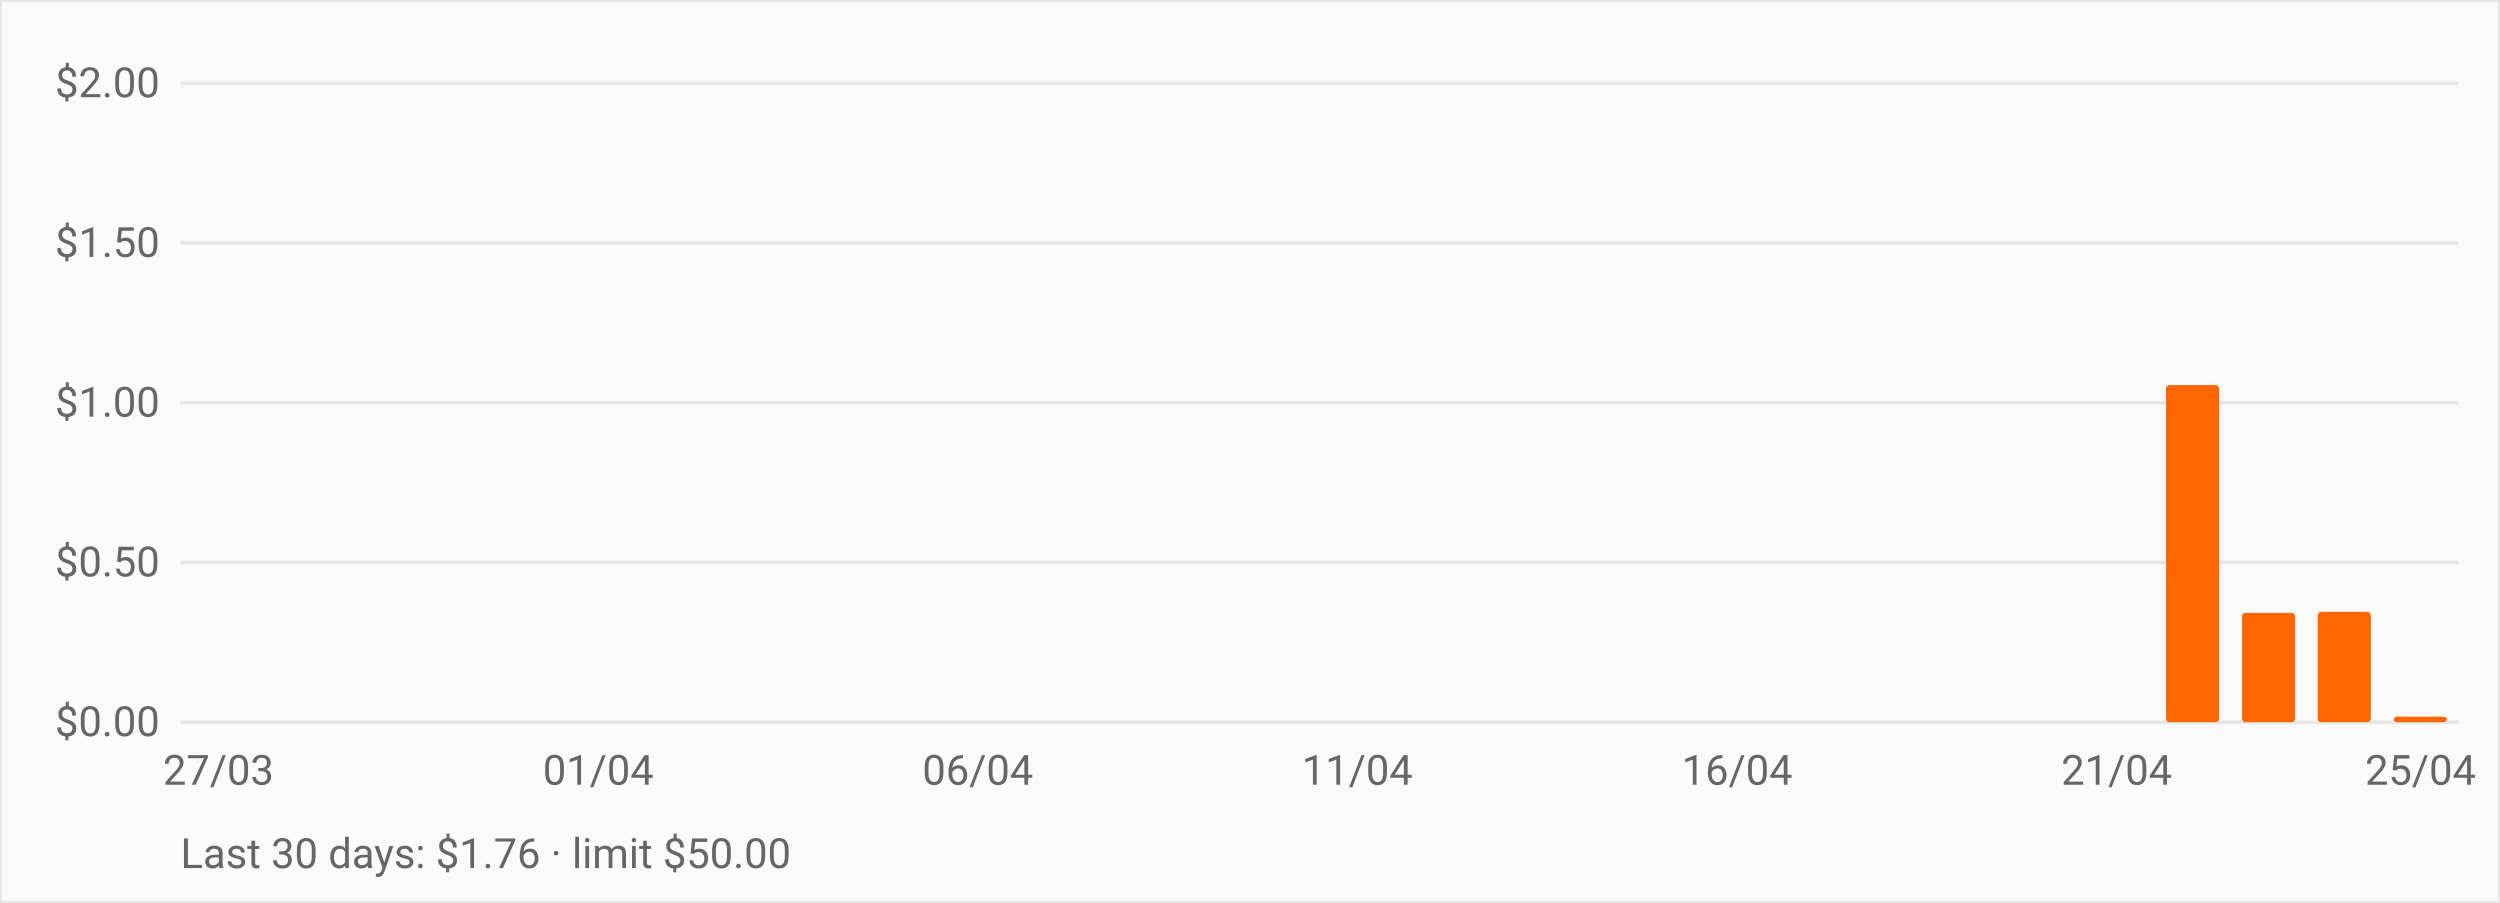
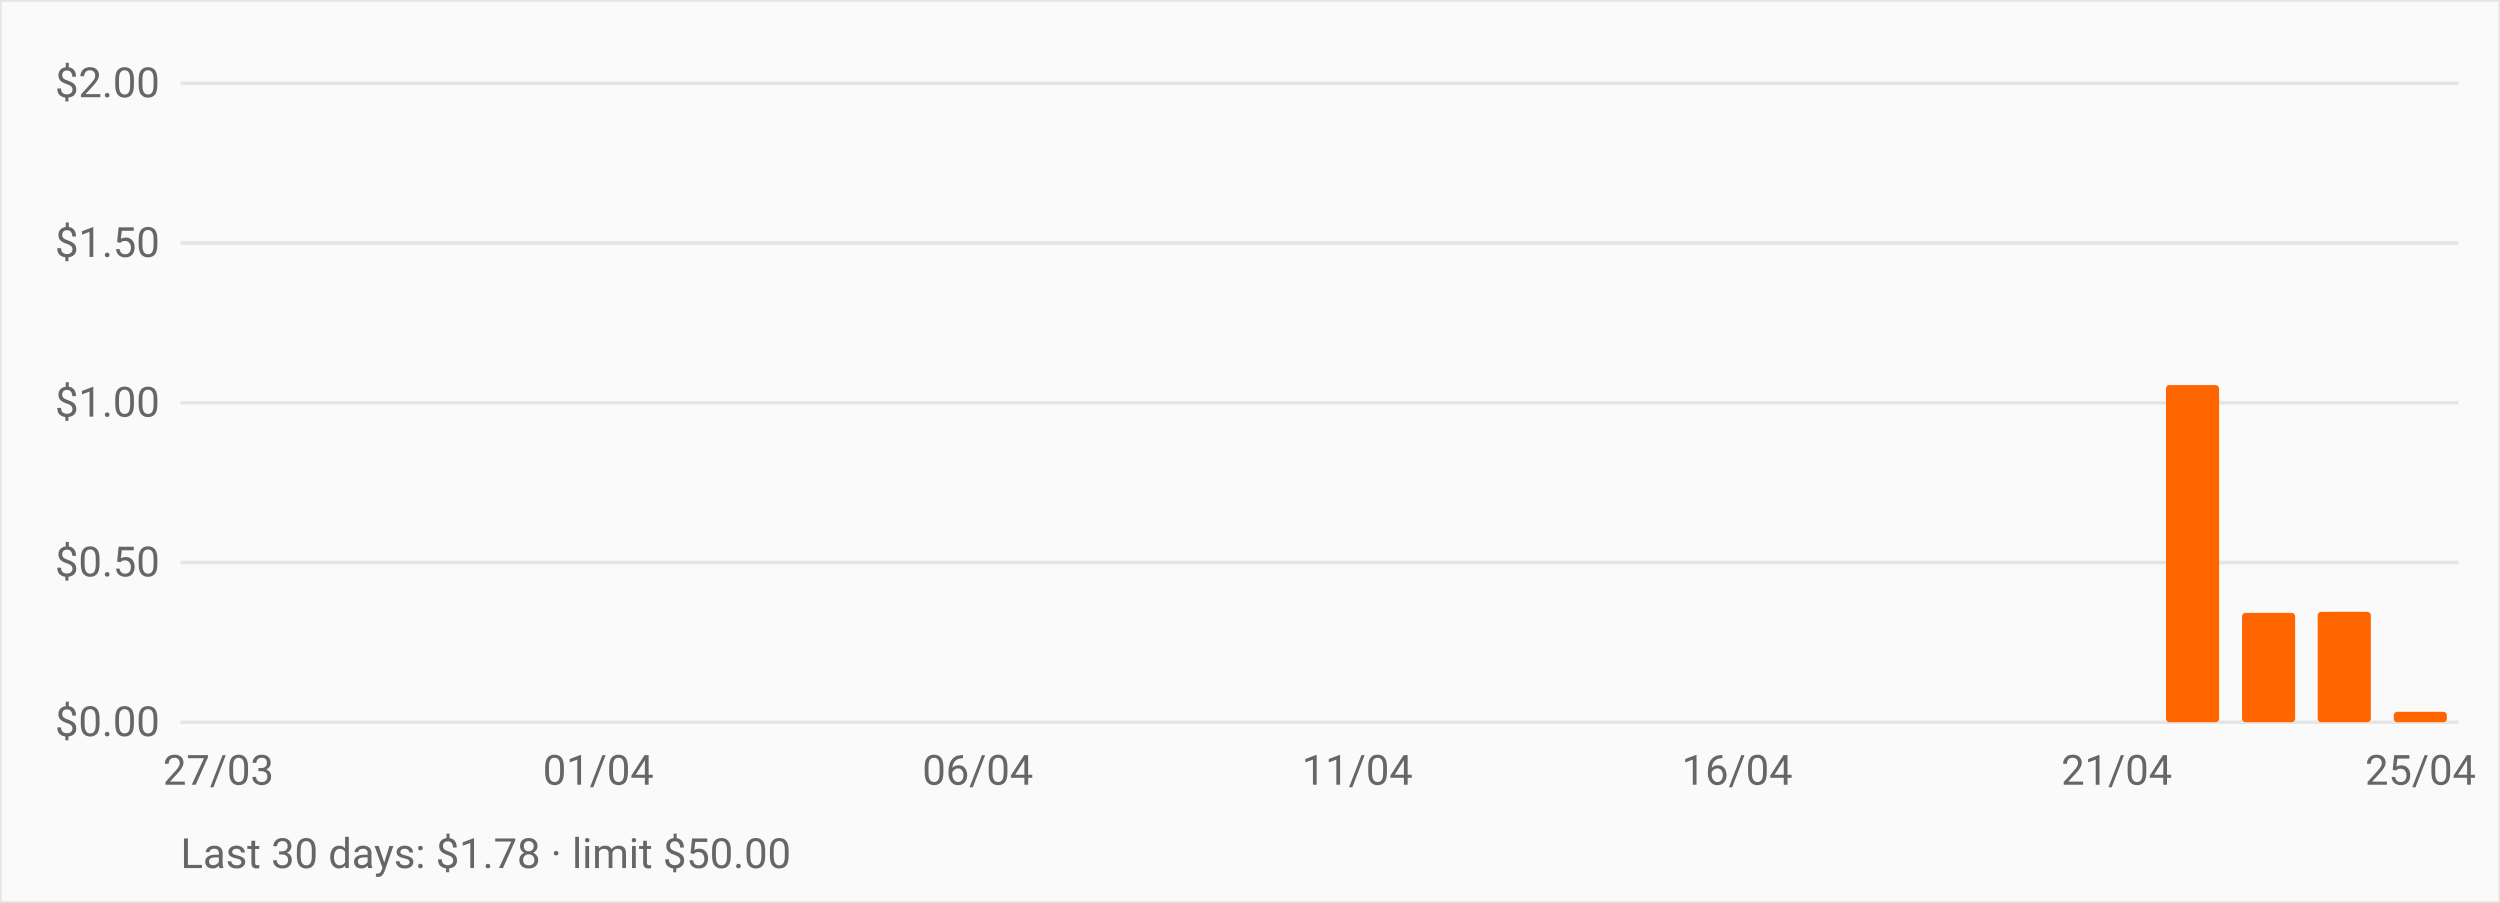
<svg xmlns="http://www.w3.org/2000/svg" viewBox="0 0 720 260" role="img" aria-label="OpenRouter daily spend over the last 30 days" style="font:12px -apple-system,BlinkMacSystemFont,Segoe UI,Roboto,sans-serif">
  <rect width="720" height="260" fill="#fafafa" stroke="#e5e5e5" />
  <line x1="52" y1="208.0" x2="708" y2="208.0" stroke="#e5e5e5" />
  <text x="46" y="212.0" text-anchor="end" fill="#666">$0.00</text>
  <line x1="52" y1="162.0" x2="708" y2="162.0" stroke="#e5e5e5" />
  <text x="46" y="166.0" text-anchor="end" fill="#666">$0.50</text>
  <line x1="52" y1="116.0" x2="708" y2="116.0" stroke="#e5e5e5" />
  <text x="46" y="120.0" text-anchor="end" fill="#666">$1.00</text>
  <line x1="52" y1="70.0" x2="708" y2="70.0" stroke="#e5e5e5" />
  <text x="46" y="74.0" text-anchor="end" fill="#666">$1.50</text>
  <line x1="52" y1="24.0" x2="708" y2="24.0" stroke="#e5e5e5" />
  <text x="46" y="28.0" text-anchor="end" fill="#666">$2.00</text>
  <rect x="55.3" y="208.0" width="15.3" height="0.0" fill="#ff6600" rx="1" />
  <rect x="77.1" y="208.0" width="15.3" height="0.0" fill="#ff6600" rx="1" />
  <rect x="99.0" y="208.0" width="15.3" height="0.0" fill="#ff6600" rx="1" />
  <rect x="120.9" y="208.0" width="15.3" height="0.0" fill="#ff6600" rx="1" />
  <rect x="142.7" y="208.0" width="15.3" height="0.0" fill="#ff6600" rx="1" />
  <rect x="164.6" y="208.0" width="15.3" height="0.0" fill="#ff6600" rx="1" />
  <rect x="186.5" y="208.0" width="15.3" height="0.0" fill="#ff6600" rx="1" />
  <rect x="208.3" y="208.0" width="15.3" height="0.0" fill="#ff6600" rx="1" />
  <rect x="230.2" y="208.0" width="15.3" height="0.0" fill="#ff6600" rx="1" />
  <rect x="252.1" y="208.0" width="15.3" height="0.0" fill="#ff6600" rx="1" />
  <rect x="273.9" y="208.0" width="15.3" height="0.0" fill="#ff6600" rx="1" />
  <rect x="295.8" y="208.0" width="15.3" height="0.0" fill="#ff6600" rx="1" />
  <rect x="317.7" y="208.0" width="15.3" height="0.0" fill="#ff6600" rx="1" />
  <rect x="339.5" y="208.0" width="15.3" height="0.0" fill="#ff6600" rx="1" />
  <rect x="361.4" y="208.0" width="15.3" height="0.0" fill="#ff6600" rx="1" />
  <rect x="383.3" y="208.0" width="15.3" height="0.0" fill="#ff6600" rx="1" />
  <rect x="405.1" y="208.0" width="15.3" height="0.0" fill="#ff6600" rx="1" />
  <rect x="427.0" y="208.0" width="15.3" height="0.0" fill="#ff6600" rx="1" />
  <rect x="448.9" y="208.0" width="15.3" height="0.0" fill="#ff6600" rx="1" />
  <rect x="470.7" y="208.0" width="15.3" height="0.0" fill="#ff6600" rx="1" />
  <rect x="492.6" y="208.0" width="15.3" height="0.0" fill="#ff6600" rx="1" />
  <rect x="514.5" y="208.0" width="15.3" height="0.0" fill="#ff6600" rx="1" />
  <rect x="536.3" y="208.0" width="15.3" height="0.0" fill="#ff6600" rx="1" />
  <rect x="558.2" y="208.0" width="15.3" height="0.0" fill="#ff6600" rx="1" />
  <rect x="580.1" y="208.0" width="15.3" height="0.0" fill="#ff6600" rx="1" />
  <rect x="601.9" y="208.0" width="15.3" height="0.0" fill="#ff6600" rx="1" />
  <rect x="623.8" y="110.9" width="15.3" height="97.1" fill="#ff6600" rx="1" />
  <rect x="645.7" y="176.5" width="15.3" height="31.5" fill="#ff6600" rx="1" />
  <rect x="667.5" y="176.2" width="15.3" height="31.8" fill="#ff6600" rx="1" />
-   <rect x="689.4" y="206.4" width="15.3" height="1.6" fill="#ff6600" rx="1" />
+   <rect x="689.4" y="205.0" width="15.3" height="3.0" fill="#ff6600" rx="1" />
  <text x="62.9" y="226" text-anchor="middle" fill="#666">27/03</text>
  <text x="172.3" y="226" text-anchor="middle" fill="#666">01/04</text>
  <text x="281.6" y="226" text-anchor="middle" fill="#666">06/04</text>
  <text x="390.9" y="226" text-anchor="middle" fill="#666">11/04</text>
  <text x="500.3" y="226" text-anchor="middle" fill="#666">16/04</text>
  <text x="609.6" y="226" text-anchor="middle" fill="#666">21/04</text>
  <text x="697.1" y="226" text-anchor="middle" fill="#666">25/04</text>
-   <text x="52" y="250" fill="#666">Last 30 days: $1.76 · limit $50.00</text>
+   <text x="52" y="250" fill="#666">Last 30 days: $1.78 · limit $50.00</text>
</svg>
